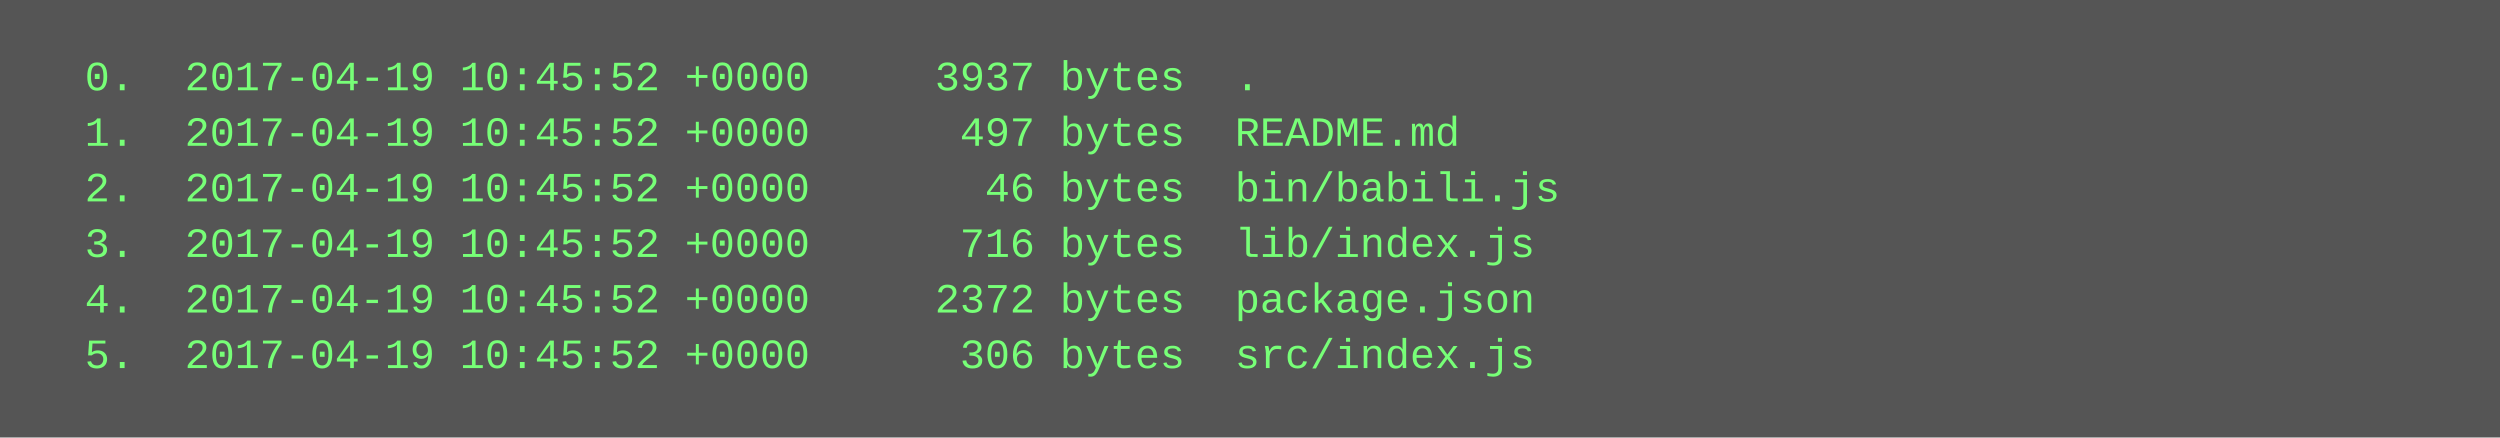
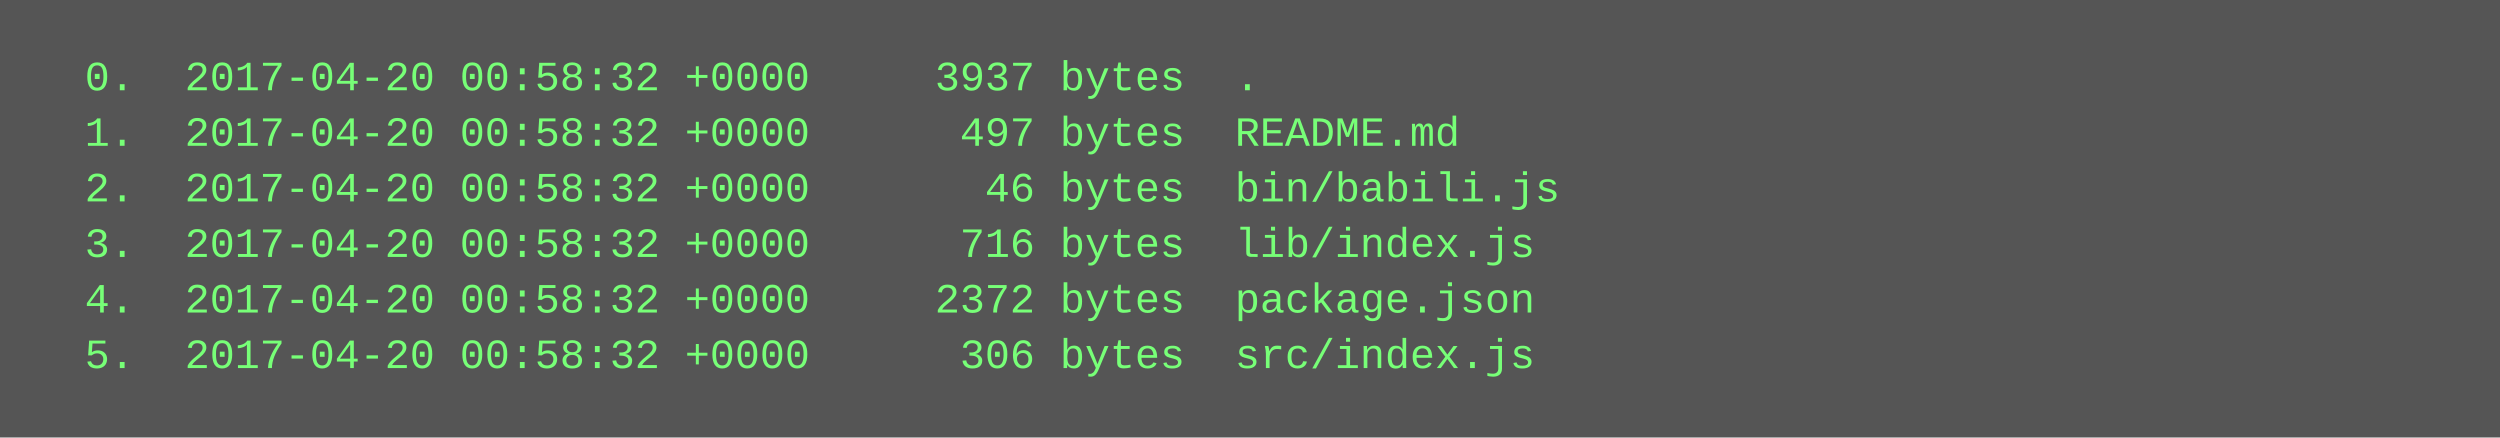
<svg xmlns="http://www.w3.org/2000/svg" height="126" width="720">
  <rect height="126" fill="#555" width="720" />
  <text fill="#7f7" font-family="Courier New" font-size="12" xml:space="preserve">
-     <tspan x="10" y="26">  0.  2017-04-19 10:45:52 +0000     3937 bytes  .</tspan>
-     <tspan x="10" y="42">  1.  2017-04-19 10:45:52 +0000      497 bytes  README.md</tspan>
-     <tspan x="10" y="58">  2.  2017-04-19 10:45:52 +0000       46 bytes  bin/babili.js</tspan>
-     <tspan x="10" y="74">  3.  2017-04-19 10:45:52 +0000      716 bytes  lib/index.js</tspan>
-     <tspan x="10" y="90">  4.  2017-04-19 10:45:52 +0000     2372 bytes  package.json</tspan>
-     <tspan x="10" y="106">  5.  2017-04-19 10:45:52 +0000      306 bytes  src/index.js</tspan>
+     <tspan x="10" y="26">  0.  2017-04-20 00:58:32 +0000     3937 bytes  .</tspan>
+     <tspan x="10" y="42">  1.  2017-04-20 00:58:32 +0000      497 bytes  README.md</tspan>
+     <tspan x="10" y="58">  2.  2017-04-20 00:58:32 +0000       46 bytes  bin/babili.js</tspan>
+     <tspan x="10" y="74">  3.  2017-04-20 00:58:32 +0000      716 bytes  lib/index.js</tspan>
+     <tspan x="10" y="90">  4.  2017-04-20 00:58:32 +0000     2372 bytes  package.json</tspan>
+     <tspan x="10" y="106">  5.  2017-04-20 00:58:32 +0000      306 bytes  src/index.js</tspan>
  </text>
</svg>
